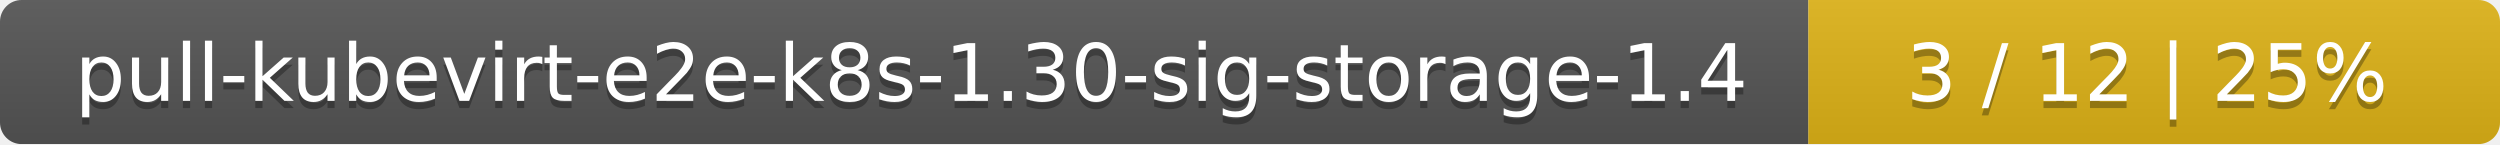
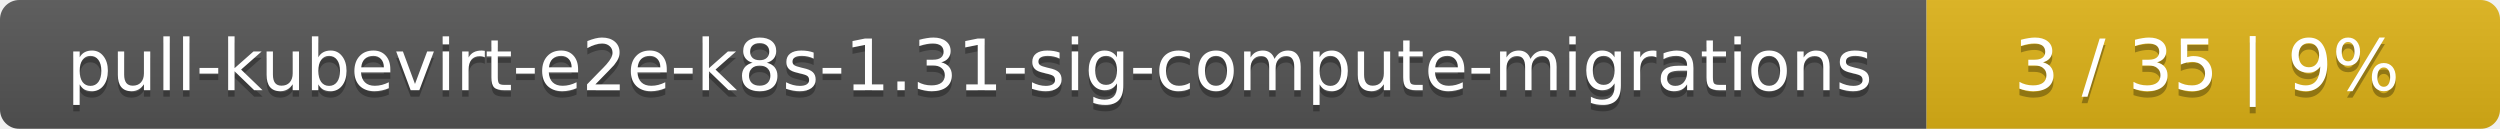
- <svg xmlns="http://www.w3.org/2000/svg" width="347" height="20">
+ <svg xmlns="http://www.w3.org/2000/svg" width="388" height="20">
  <linearGradient id="smooth" x2="0" y2="100%">
    <stop offset="0" stop-color="#bbb" stop-opacity=".1" />
    <stop offset="1" stop-opacity=".1" />
  </linearGradient>
  <mask id="round">
-     <rect width="347" height="20" rx="3" fill="#fff" />
+     <rect width="388" height="20" rx="3" fill="#fff" />
  </mask>
  <g mask="url(#round)">
-     <rect width="251" height="20" fill="#555" />
-     <rect x="251" width="96" height="20" fill="#dfb317" />
-     <rect width="347" height="20" fill="url(#smooth)" />
+     <rect width="299" height="20" fill="#555" />
+     <rect x="299" width="89" height="20" fill="#dfb317" />
+     <rect width="388" height="20" fill="url(#smooth)" />
  </g>
  <g fill="#fff" text-anchor="middle" font-family="DejaVu Sans,Verdana,Geneva,sans-serif" font-size="11">
-     <text x="126.5" y="15" fill="#010101" fill-opacity=".3">pull-kubevirt-e2e-k8s-1.30-sig-storage-1.4</text>
-     <text x="126.5" y="14">pull-kubevirt-e2e-k8s-1.30-sig-storage-1.4</text>
-     <text x="298" y="15" fill="#010101" fill-opacity=".3">3 / 12    |    25%</text>
-     <text x="298" y="14">3 / 12    |    25%</text>
+     <text x="150.5" y="15" fill="#010101" fill-opacity=".3">pull-kubevirt-e2e-k8s-1.31-sig-compute-migrations</text>
+     <text x="150.5" y="14">pull-kubevirt-e2e-k8s-1.31-sig-compute-migrations</text>
+     <text x="342.5" y="15" fill="#010101" fill-opacity=".3">3 / 35    |    9%</text>
+     <text x="342.5" y="14">3 / 35    |    9%</text>
  </g>
</svg>
